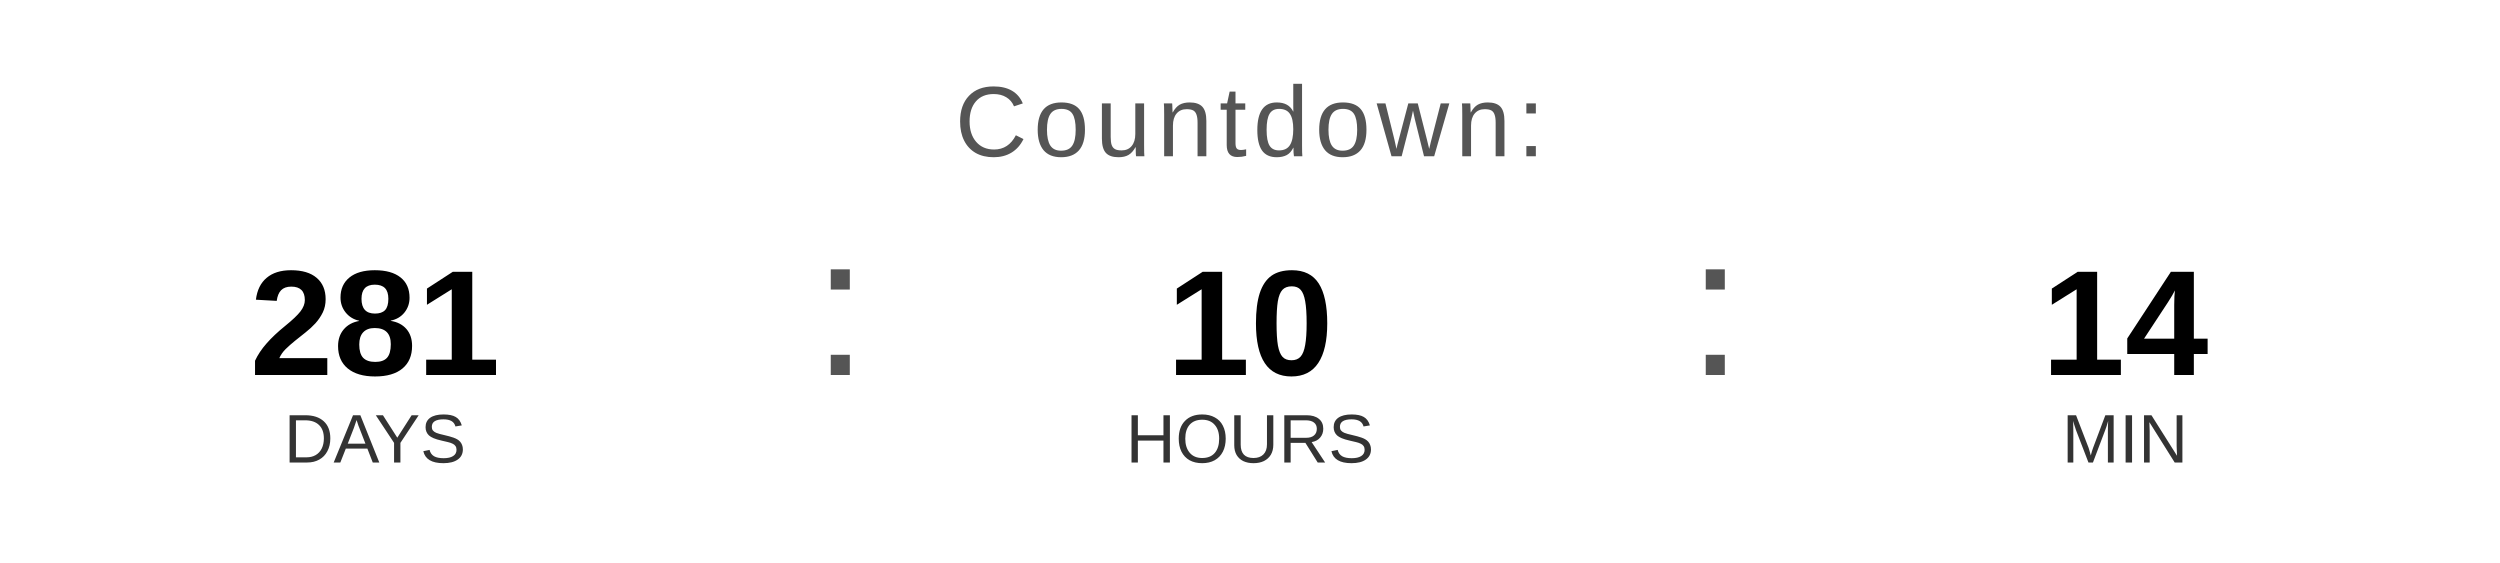
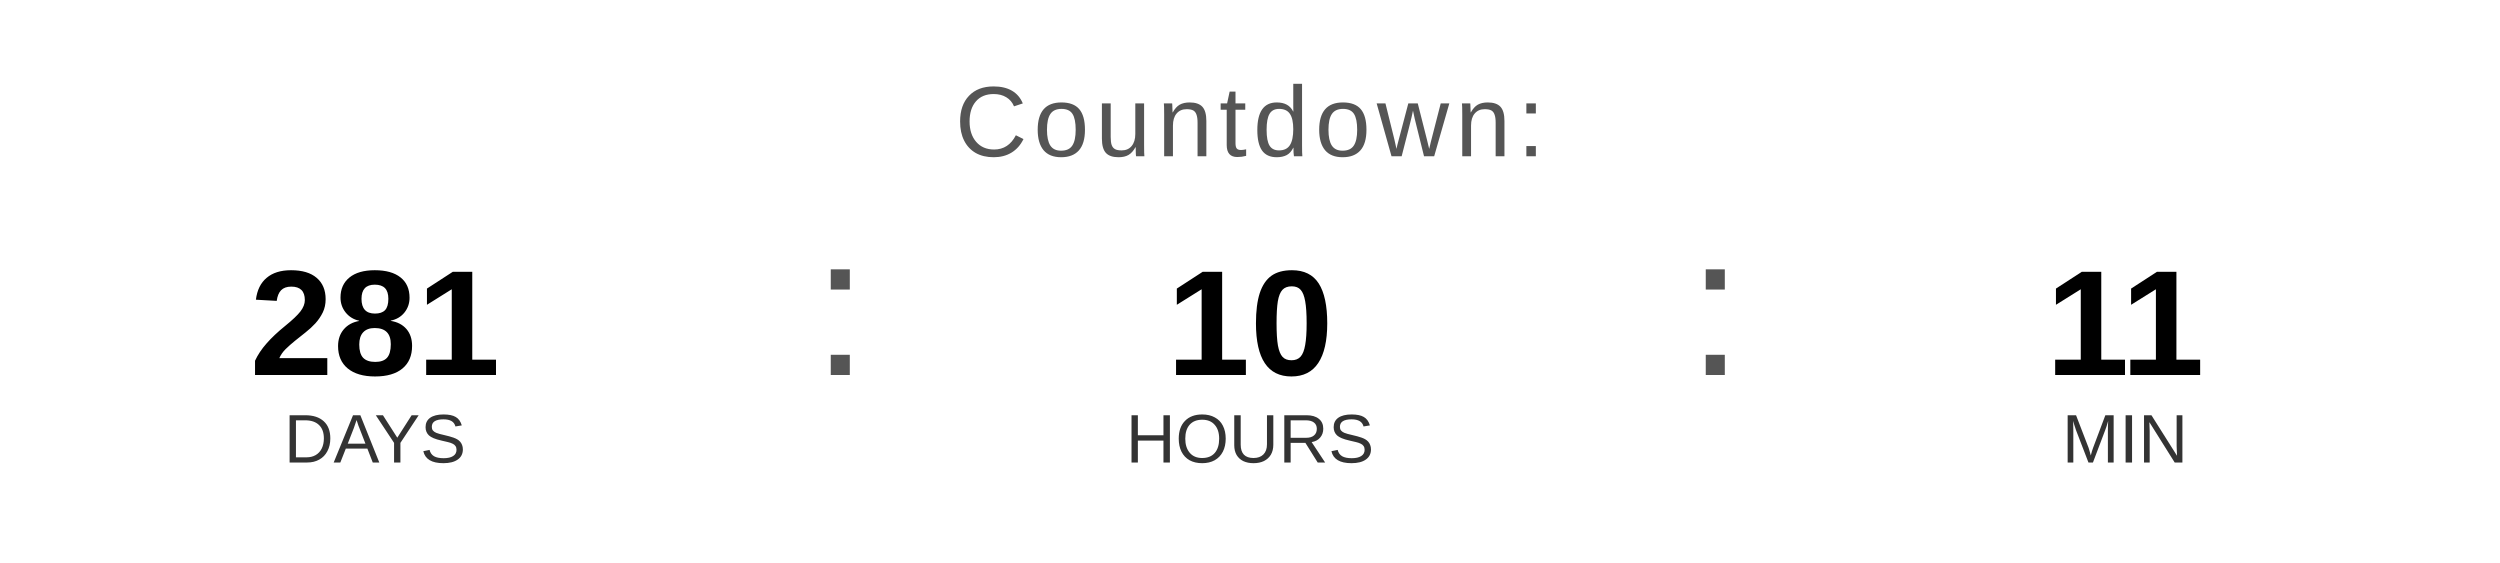
<svg xmlns="http://www.w3.org/2000/svg" width="400" height="90" viewBox="0 0 400 90">
  <text x="200" y="25" font-family="Arial, Helvetica, sans-serif" font-size="16" fill="#555555" text-anchor="middle" letter-spacing="1">
    Countdown:
  </text>
  <text x="60" y="60" font-family="Arial, Helvetica, sans-serif" font-size="24" font-weight="bold" fill="#000000" text-anchor="middle">281</text>
  <text x="60" y="74" font-family="Arial, Helvetica, sans-serif" font-size="11" fill="#333333" text-anchor="middle">DAYS</text>
  <text x="130" y="60" font-family="Arial, sans-serif" font-size="32" fill="#555555">:</text>
  <text x="200" y="60" font-family="Arial, Helvetica, sans-serif" font-size="24" font-weight="bold" fill="#000000" text-anchor="middle">10</text>
  <text x="200" y="74" font-family="Arial, Helvetica, sans-serif" font-size="11" fill="#333333" text-anchor="middle">HOURS</text>
  <text x="270" y="60" font-family="Arial, sans-serif" font-size="32" fill="#555555">:</text>
-   <text x="340" y="60" font-family="Arial, Helvetica, sans-serif" font-size="24" font-weight="bold" fill="#000000" text-anchor="middle">14</text>
+   <text x="340" y="60" font-family="Arial, Helvetica, sans-serif" font-size="24" font-weight="bold" fill="#000000" text-anchor="middle">11</text>
  <text x="340" y="74" font-family="Arial, Helvetica, sans-serif" font-size="11" fill="#333333" text-anchor="middle">MIN</text>
</svg>
